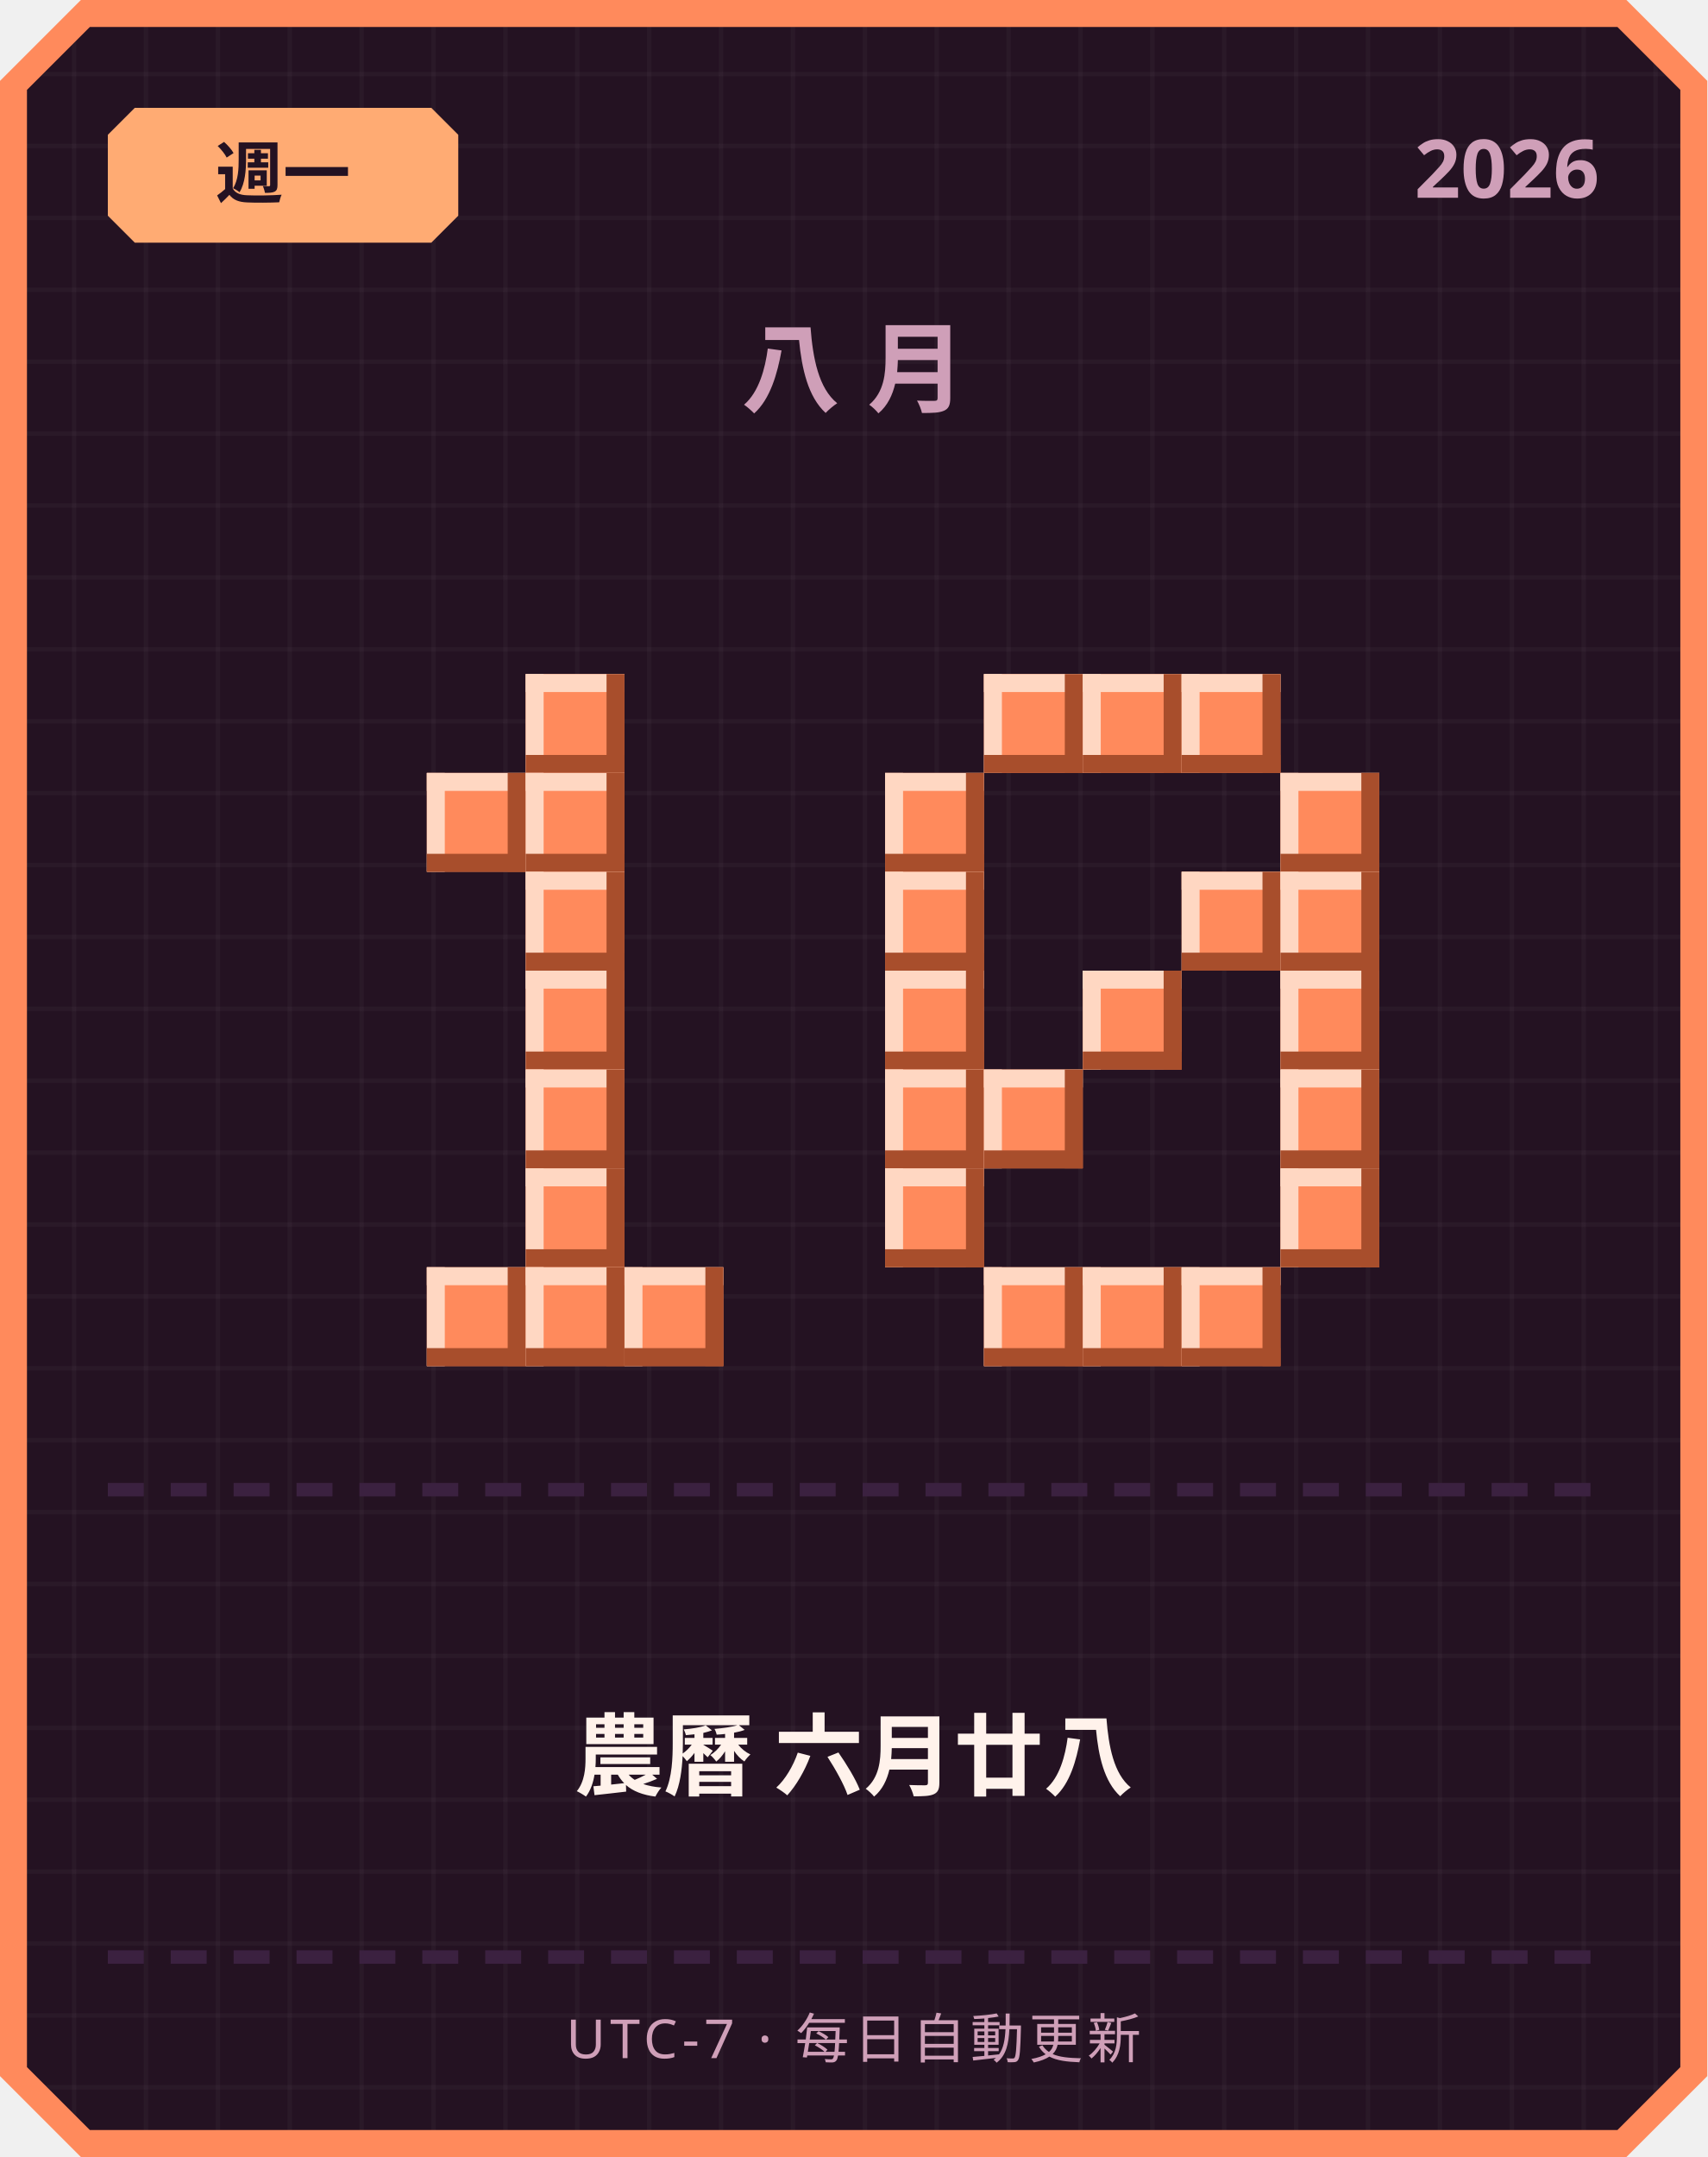
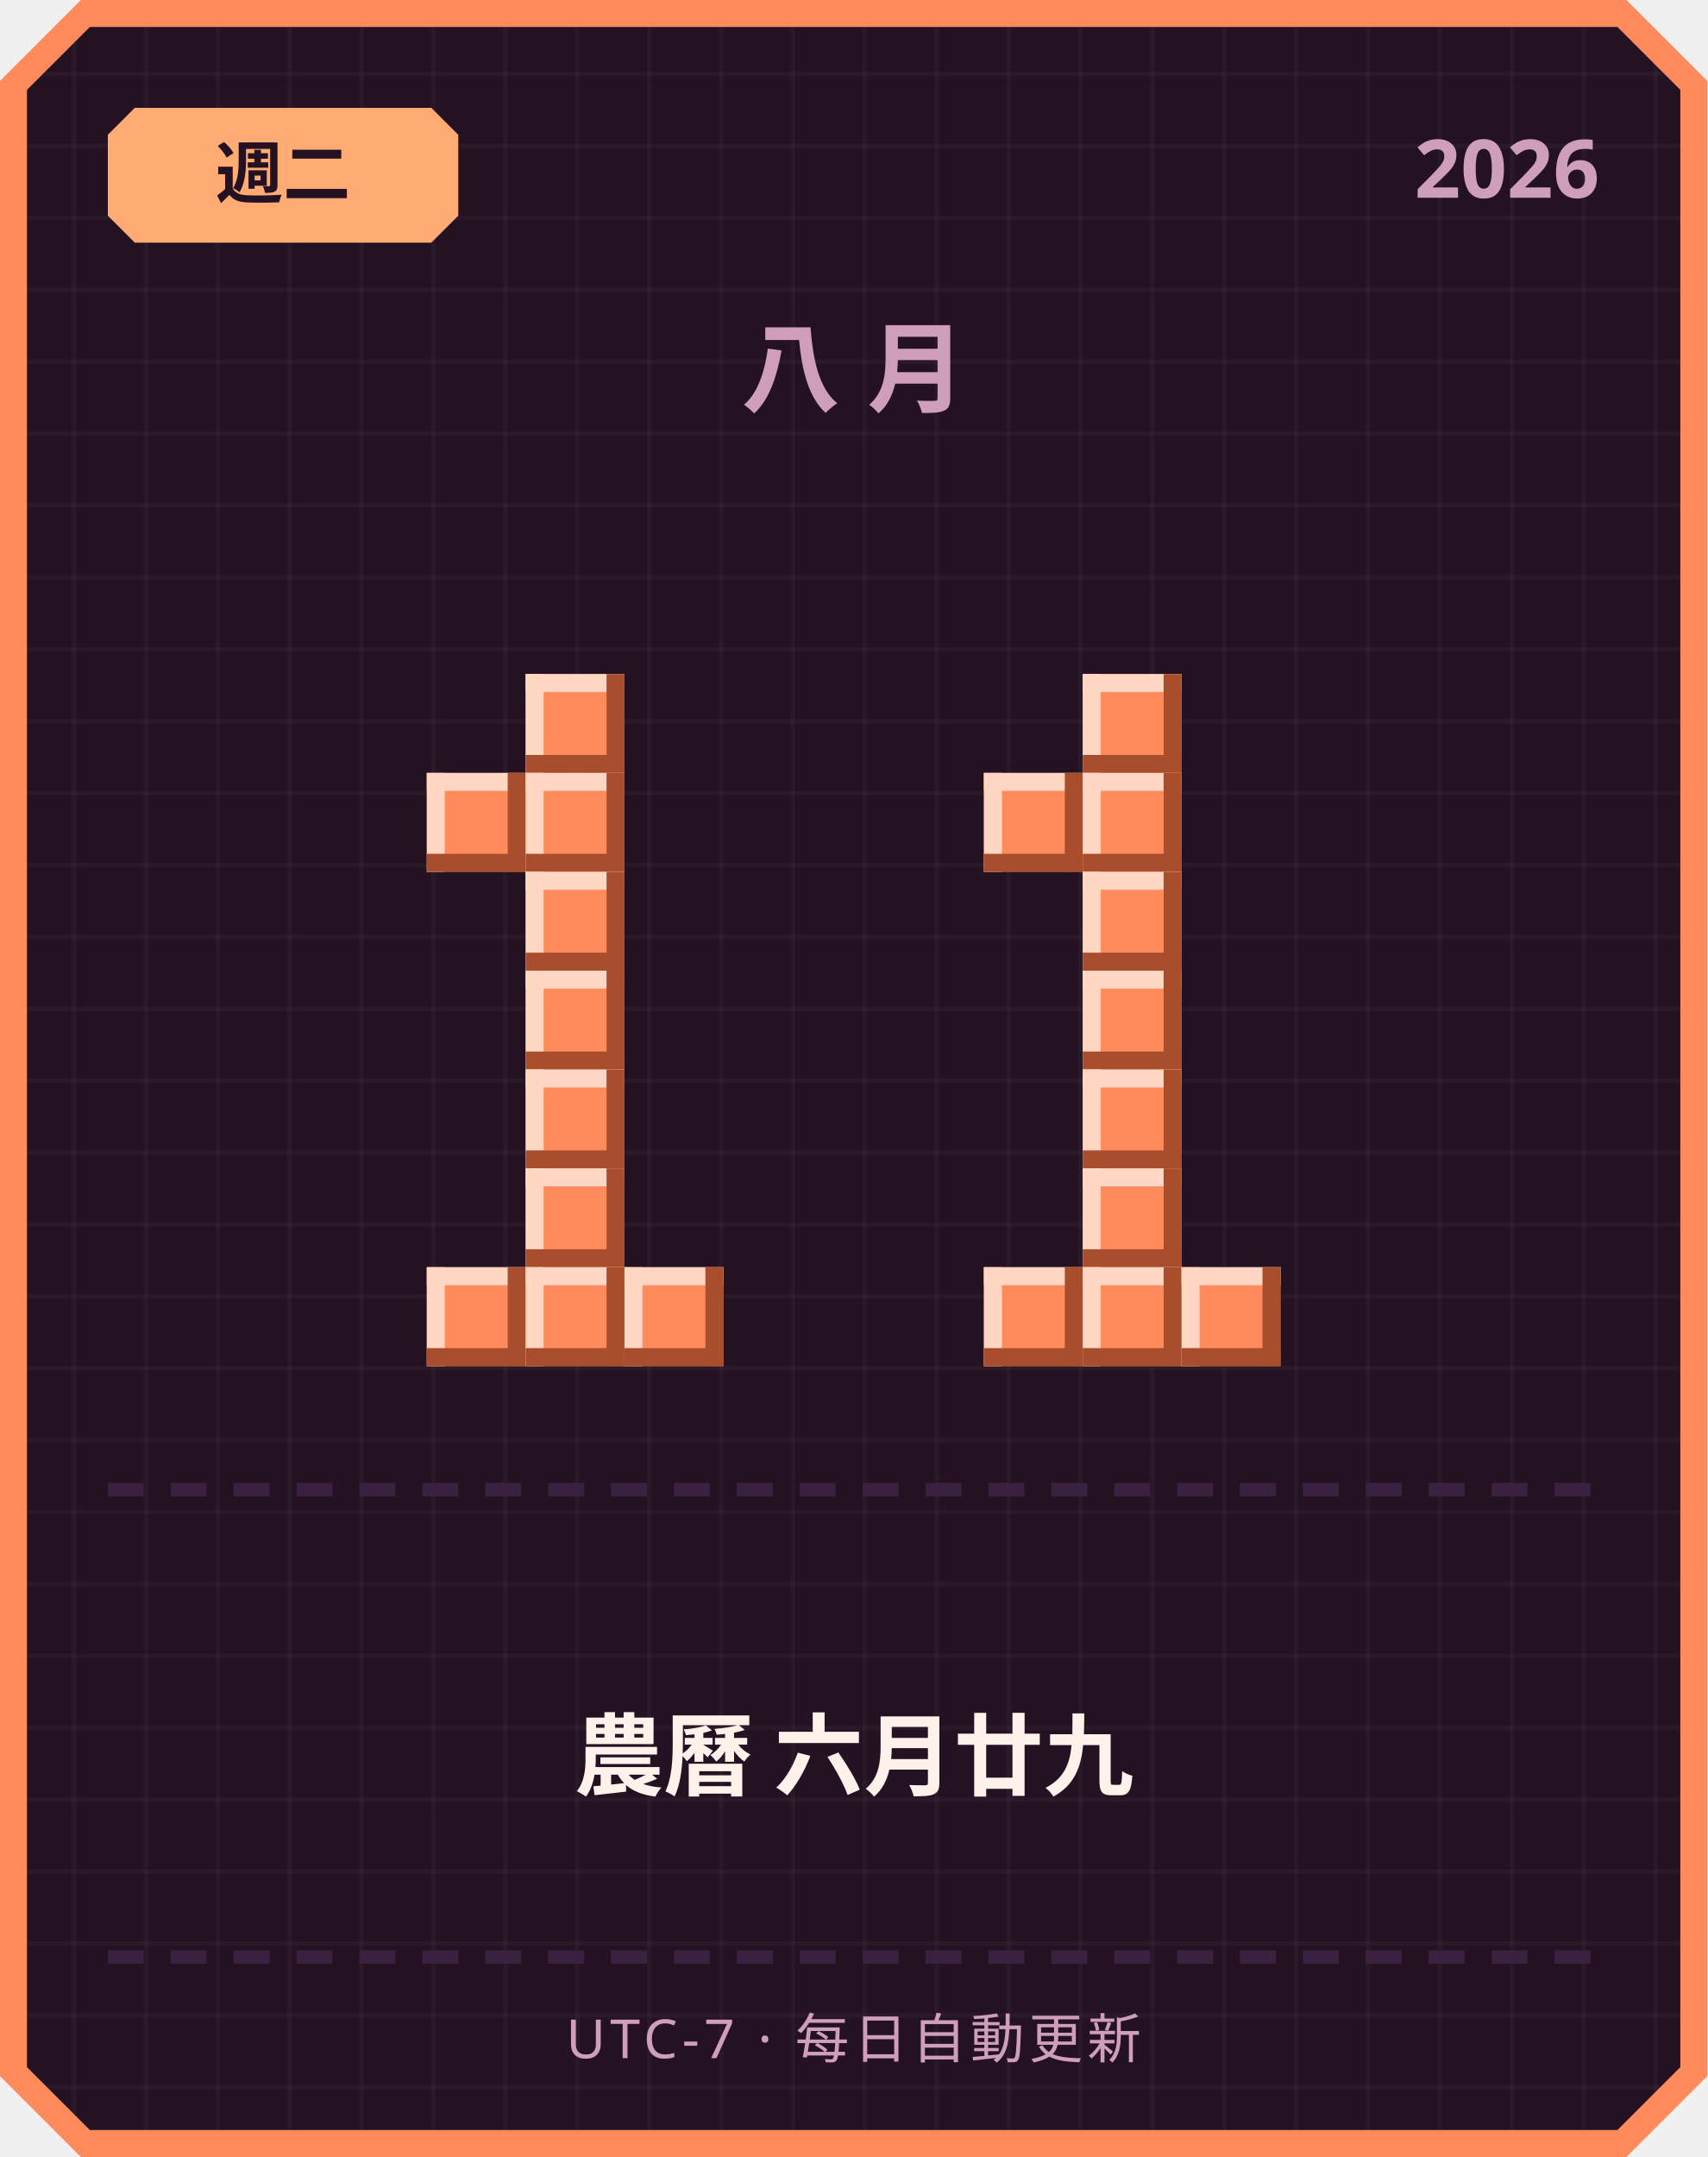
<svg xmlns="http://www.w3.org/2000/svg" width="380" height="480" viewBox="0 0 380 480">
  <defs>
    <pattern id="grid" width="16" height="16" patternUnits="userSpaceOnUse">
      <rect width="16" height="16" fill="#241222" />
      <rect width="1" height="16" fill="#ffffff" opacity="0.03" />
      <rect width="16" height="1" fill="#ffffff" opacity="0.03" />
    </pattern>
  </defs>
  <path d="M 18,0 L 362,0 L 380,18 L 380,462 L 362,480 L 18,480 L 0,462 L 0,18 Z" fill="#ff8a5c" />
  <path d="M 20,6 L 360,6 L 374,20 L 374,460 L 360,474 L 20,474 L 6,460 L 6,20 Z" fill="url(#grid)" />
  <path d="M 30,24 L 96,24 L 102,30 L 102,48 L 96,54 L 30,54 L 24,48 L 24,30 Z" fill="#ffab73" />
-   <text x="63" y="44" text-anchor="middle" font-family="'Segoe UI', sans-serif" font-size="15" font-weight="700" fill="#241222">週一</text>
+   <text x="63" y="44" text-anchor="middle" font-family="'Segoe UI', sans-serif" font-size="15" font-weight="700" fill="#241222">週二</text>
  <text x="356" y="44" text-anchor="end" font-family="'Segoe UI', sans-serif" font-size="18" font-weight="700" fill="#cf9fb8">2026</text>
  <text x="190" y="90" text-anchor="middle" font-family="'Segoe UI', sans-serif" font-size="22" font-weight="700" letter-spacing="6" fill="#cf9fb8">八月</text>
  <rect x="117" y="150" width="22" height="22" fill="#ff8a5c" />
  <rect x="117" y="150" width="22" height="4" fill="#ffd7c2" />
  <rect x="117" y="150" width="4" height="22" fill="#ffd7c2" />
  <rect x="117" y="168" width="22" height="4" fill="#a84e2c" />
  <rect x="135" y="150" width="4" height="22" fill="#a84e2c" />
  <rect x="95" y="172" width="22" height="22" fill="#ff8a5c" />
  <rect x="95" y="172" width="22" height="4" fill="#ffd7c2" />
  <rect x="95" y="172" width="4" height="22" fill="#ffd7c2" />
  <rect x="95" y="190" width="22" height="4" fill="#a84e2c" />
  <rect x="113" y="172" width="4" height="22" fill="#a84e2c" />
  <rect x="117" y="172" width="22" height="22" fill="#ff8a5c" />
  <rect x="117" y="172" width="22" height="4" fill="#ffd7c2" />
  <rect x="117" y="172" width="4" height="22" fill="#ffd7c2" />
  <rect x="117" y="190" width="22" height="4" fill="#a84e2c" />
  <rect x="135" y="172" width="4" height="22" fill="#a84e2c" />
  <rect x="117" y="194" width="22" height="22" fill="#ff8a5c" />
  <rect x="117" y="194" width="22" height="4" fill="#ffd7c2" />
  <rect x="117" y="194" width="4" height="22" fill="#ffd7c2" />
  <rect x="117" y="212" width="22" height="4" fill="#a84e2c" />
  <rect x="135" y="194" width="4" height="22" fill="#a84e2c" />
  <rect x="117" y="216" width="22" height="22" fill="#ff8a5c" />
  <rect x="117" y="216" width="22" height="4" fill="#ffd7c2" />
  <rect x="117" y="216" width="4" height="22" fill="#ffd7c2" />
  <rect x="117" y="234" width="22" height="4" fill="#a84e2c" />
  <rect x="135" y="216" width="4" height="22" fill="#a84e2c" />
  <rect x="117" y="238" width="22" height="22" fill="#ff8a5c" />
  <rect x="117" y="238" width="22" height="4" fill="#ffd7c2" />
  <rect x="117" y="238" width="4" height="22" fill="#ffd7c2" />
  <rect x="117" y="256" width="22" height="4" fill="#a84e2c" />
  <rect x="135" y="238" width="4" height="22" fill="#a84e2c" />
  <rect x="117" y="260" width="22" height="22" fill="#ff8a5c" />
  <rect x="117" y="260" width="22" height="4" fill="#ffd7c2" />
  <rect x="117" y="260" width="4" height="22" fill="#ffd7c2" />
  <rect x="117" y="278" width="22" height="4" fill="#a84e2c" />
  <rect x="135" y="260" width="4" height="22" fill="#a84e2c" />
  <rect x="95" y="282" width="22" height="22" fill="#ff8a5c" />
  <rect x="95" y="282" width="22" height="4" fill="#ffd7c2" />
  <rect x="95" y="282" width="4" height="22" fill="#ffd7c2" />
  <rect x="95" y="300" width="22" height="4" fill="#a84e2c" />
  <rect x="113" y="282" width="4" height="22" fill="#a84e2c" />
  <rect x="117" y="282" width="22" height="22" fill="#ff8a5c" />
  <rect x="117" y="282" width="22" height="4" fill="#ffd7c2" />
  <rect x="117" y="282" width="4" height="22" fill="#ffd7c2" />
  <rect x="117" y="300" width="22" height="4" fill="#a84e2c" />
  <rect x="135" y="282" width="4" height="22" fill="#a84e2c" />
  <rect x="139" y="282" width="22" height="22" fill="#ff8a5c" />
  <rect x="139" y="282" width="22" height="4" fill="#ffd7c2" />
  <rect x="139" y="282" width="4" height="22" fill="#ffd7c2" />
  <rect x="139" y="300" width="22" height="4" fill="#a84e2c" />
  <rect x="157" y="282" width="4" height="22" fill="#a84e2c" />
-   <rect x="219" y="150" width="22" height="22" fill="#ff8a5c" />
-   <rect x="219" y="150" width="22" height="4" fill="#ffd7c2" />
-   <rect x="219" y="150" width="4" height="22" fill="#ffd7c2" />
-   <rect x="219" y="168" width="22" height="4" fill="#a84e2c" />
-   <rect x="237" y="150" width="4" height="22" fill="#a84e2c" />
  <rect x="241" y="150" width="22" height="22" fill="#ff8a5c" />
  <rect x="241" y="150" width="22" height="4" fill="#ffd7c2" />
  <rect x="241" y="150" width="4" height="22" fill="#ffd7c2" />
  <rect x="241" y="168" width="22" height="4" fill="#a84e2c" />
  <rect x="259" y="150" width="4" height="22" fill="#a84e2c" />
-   <rect x="263" y="150" width="22" height="22" fill="#ff8a5c" />
-   <rect x="263" y="150" width="22" height="4" fill="#ffd7c2" />
-   <rect x="263" y="150" width="4" height="22" fill="#ffd7c2" />
-   <rect x="263" y="168" width="22" height="4" fill="#a84e2c" />
-   <rect x="281" y="150" width="4" height="22" fill="#a84e2c" />
-   <rect x="197" y="172" width="22" height="22" fill="#ff8a5c" />
-   <rect x="197" y="172" width="22" height="4" fill="#ffd7c2" />
-   <rect x="197" y="172" width="4" height="22" fill="#ffd7c2" />
-   <rect x="197" y="190" width="22" height="4" fill="#a84e2c" />
-   <rect x="215" y="172" width="4" height="22" fill="#a84e2c" />
-   <rect x="285" y="172" width="22" height="22" fill="#ff8a5c" />
-   <rect x="285" y="172" width="22" height="4" fill="#ffd7c2" />
-   <rect x="285" y="172" width="4" height="22" fill="#ffd7c2" />
-   <rect x="285" y="190" width="22" height="4" fill="#a84e2c" />
-   <rect x="303" y="172" width="4" height="22" fill="#a84e2c" />
-   <rect x="197" y="194" width="22" height="22" fill="#ff8a5c" />
-   <rect x="197" y="194" width="22" height="4" fill="#ffd7c2" />
-   <rect x="197" y="194" width="4" height="22" fill="#ffd7c2" />
-   <rect x="197" y="212" width="22" height="4" fill="#a84e2c" />
-   <rect x="215" y="194" width="4" height="22" fill="#a84e2c" />
-   <rect x="263" y="194" width="22" height="22" fill="#ff8a5c" />
-   <rect x="263" y="194" width="22" height="4" fill="#ffd7c2" />
-   <rect x="263" y="194" width="4" height="22" fill="#ffd7c2" />
-   <rect x="263" y="212" width="22" height="4" fill="#a84e2c" />
-   <rect x="281" y="194" width="4" height="22" fill="#a84e2c" />
-   <rect x="285" y="194" width="22" height="22" fill="#ff8a5c" />
-   <rect x="285" y="194" width="22" height="4" fill="#ffd7c2" />
-   <rect x="285" y="194" width="4" height="22" fill="#ffd7c2" />
-   <rect x="285" y="212" width="22" height="4" fill="#a84e2c" />
-   <rect x="303" y="194" width="4" height="22" fill="#a84e2c" />
-   <rect x="197" y="216" width="22" height="22" fill="#ff8a5c" />
-   <rect x="197" y="216" width="22" height="4" fill="#ffd7c2" />
-   <rect x="197" y="216" width="4" height="22" fill="#ffd7c2" />
-   <rect x="197" y="234" width="22" height="4" fill="#a84e2c" />
-   <rect x="215" y="216" width="4" height="22" fill="#a84e2c" />
+   <rect x="219" y="172" width="22" height="22" fill="#ff8a5c" />
+   <rect x="219" y="172" width="22" height="4" fill="#ffd7c2" />
+   <rect x="219" y="172" width="4" height="22" fill="#ffd7c2" />
+   <rect x="219" y="190" width="22" height="4" fill="#a84e2c" />
+   <rect x="237" y="172" width="4" height="22" fill="#a84e2c" />
+   <rect x="241" y="172" width="22" height="22" fill="#ff8a5c" />
+   <rect x="241" y="172" width="22" height="4" fill="#ffd7c2" />
+   <rect x="241" y="172" width="4" height="22" fill="#ffd7c2" />
+   <rect x="241" y="190" width="22" height="4" fill="#a84e2c" />
+   <rect x="259" y="172" width="4" height="22" fill="#a84e2c" />
+   <rect x="241" y="194" width="22" height="22" fill="#ff8a5c" />
+   <rect x="241" y="194" width="22" height="4" fill="#ffd7c2" />
+   <rect x="241" y="194" width="4" height="22" fill="#ffd7c2" />
+   <rect x="241" y="212" width="22" height="4" fill="#a84e2c" />
+   <rect x="259" y="194" width="4" height="22" fill="#a84e2c" />
  <rect x="241" y="216" width="22" height="22" fill="#ff8a5c" />
  <rect x="241" y="216" width="22" height="4" fill="#ffd7c2" />
  <rect x="241" y="216" width="4" height="22" fill="#ffd7c2" />
  <rect x="241" y="234" width="22" height="4" fill="#a84e2c" />
  <rect x="259" y="216" width="4" height="22" fill="#a84e2c" />
-   <rect x="285" y="216" width="22" height="22" fill="#ff8a5c" />
-   <rect x="285" y="216" width="22" height="4" fill="#ffd7c2" />
-   <rect x="285" y="216" width="4" height="22" fill="#ffd7c2" />
-   <rect x="285" y="234" width="22" height="4" fill="#a84e2c" />
-   <rect x="303" y="216" width="4" height="22" fill="#a84e2c" />
-   <rect x="197" y="238" width="22" height="22" fill="#ff8a5c" />
-   <rect x="197" y="238" width="22" height="4" fill="#ffd7c2" />
-   <rect x="197" y="238" width="4" height="22" fill="#ffd7c2" />
-   <rect x="197" y="256" width="22" height="4" fill="#a84e2c" />
-   <rect x="215" y="238" width="4" height="22" fill="#a84e2c" />
-   <rect x="219" y="238" width="22" height="22" fill="#ff8a5c" />
-   <rect x="219" y="238" width="22" height="4" fill="#ffd7c2" />
-   <rect x="219" y="238" width="4" height="22" fill="#ffd7c2" />
-   <rect x="219" y="256" width="22" height="4" fill="#a84e2c" />
-   <rect x="237" y="238" width="4" height="22" fill="#a84e2c" />
-   <rect x="285" y="238" width="22" height="22" fill="#ff8a5c" />
-   <rect x="285" y="238" width="22" height="4" fill="#ffd7c2" />
-   <rect x="285" y="238" width="4" height="22" fill="#ffd7c2" />
-   <rect x="285" y="256" width="22" height="4" fill="#a84e2c" />
-   <rect x="303" y="238" width="4" height="22" fill="#a84e2c" />
-   <rect x="197" y="260" width="22" height="22" fill="#ff8a5c" />
-   <rect x="197" y="260" width="22" height="4" fill="#ffd7c2" />
-   <rect x="197" y="260" width="4" height="22" fill="#ffd7c2" />
-   <rect x="197" y="278" width="22" height="4" fill="#a84e2c" />
-   <rect x="215" y="260" width="4" height="22" fill="#a84e2c" />
-   <rect x="285" y="260" width="22" height="22" fill="#ff8a5c" />
-   <rect x="285" y="260" width="22" height="4" fill="#ffd7c2" />
-   <rect x="285" y="260" width="4" height="22" fill="#ffd7c2" />
-   <rect x="285" y="278" width="22" height="4" fill="#a84e2c" />
-   <rect x="303" y="260" width="4" height="22" fill="#a84e2c" />
+   <rect x="241" y="238" width="22" height="22" fill="#ff8a5c" />
+   <rect x="241" y="238" width="22" height="4" fill="#ffd7c2" />
+   <rect x="241" y="238" width="4" height="22" fill="#ffd7c2" />
+   <rect x="241" y="256" width="22" height="4" fill="#a84e2c" />
+   <rect x="259" y="238" width="4" height="22" fill="#a84e2c" />
+   <rect x="241" y="260" width="22" height="22" fill="#ff8a5c" />
+   <rect x="241" y="260" width="22" height="4" fill="#ffd7c2" />
+   <rect x="241" y="260" width="4" height="22" fill="#ffd7c2" />
+   <rect x="241" y="278" width="22" height="4" fill="#a84e2c" />
+   <rect x="259" y="260" width="4" height="22" fill="#a84e2c" />
  <rect x="219" y="282" width="22" height="22" fill="#ff8a5c" />
  <rect x="219" y="282" width="22" height="4" fill="#ffd7c2" />
  <rect x="219" y="282" width="4" height="22" fill="#ffd7c2" />
  <rect x="219" y="300" width="22" height="4" fill="#a84e2c" />
  <rect x="237" y="282" width="4" height="22" fill="#a84e2c" />
  <rect x="241" y="282" width="22" height="22" fill="#ff8a5c" />
  <rect x="241" y="282" width="22" height="4" fill="#ffd7c2" />
  <rect x="241" y="282" width="4" height="22" fill="#ffd7c2" />
  <rect x="241" y="300" width="22" height="4" fill="#a84e2c" />
  <rect x="259" y="282" width="4" height="22" fill="#a84e2c" />
  <rect x="263" y="282" width="22" height="22" fill="#ff8a5c" />
  <rect x="263" y="282" width="22" height="4" fill="#ffd7c2" />
  <rect x="263" y="282" width="4" height="22" fill="#ffd7c2" />
  <rect x="263" y="300" width="22" height="4" fill="#a84e2c" />
  <rect x="281" y="282" width="4" height="22" fill="#a84e2c" />
  <rect x="24" y="330" width="8" height="3" fill="#3b2140" />
  <rect x="38" y="330" width="8" height="3" fill="#3b2140" />
  <rect x="52" y="330" width="8" height="3" fill="#3b2140" />
  <rect x="66" y="330" width="8" height="3" fill="#3b2140" />
  <rect x="80" y="330" width="8" height="3" fill="#3b2140" />
  <rect x="94" y="330" width="8" height="3" fill="#3b2140" />
  <rect x="108" y="330" width="8" height="3" fill="#3b2140" />
  <rect x="122" y="330" width="8" height="3" fill="#3b2140" />
  <rect x="136" y="330" width="8" height="3" fill="#3b2140" />
  <rect x="150" y="330" width="8" height="3" fill="#3b2140" />
  <rect x="164" y="330" width="8" height="3" fill="#3b2140" />
  <rect x="178" y="330" width="8" height="3" fill="#3b2140" />
  <rect x="192" y="330" width="8" height="3" fill="#3b2140" />
  <rect x="206" y="330" width="8" height="3" fill="#3b2140" />
  <rect x="220" y="330" width="8" height="3" fill="#3b2140" />
  <rect x="234" y="330" width="8" height="3" fill="#3b2140" />
  <rect x="248" y="330" width="8" height="3" fill="#3b2140" />
  <rect x="262" y="330" width="8" height="3" fill="#3b2140" />
  <rect x="276" y="330" width="8" height="3" fill="#3b2140" />
  <rect x="290" y="330" width="8" height="3" fill="#3b2140" />
  <rect x="304" y="330" width="8" height="3" fill="#3b2140" />
  <rect x="318" y="330" width="8" height="3" fill="#3b2140" />
  <rect x="332" y="330" width="8" height="3" fill="#3b2140" />
  <rect x="346" y="330" width="8" height="3" fill="#3b2140" />
-   <text x="190" y="398" text-anchor="middle" font-family="'Segoe UI', 'Microsoft JhengHei', sans-serif" font-size="20" font-weight="700" fill="#fff2eb">農曆 六月廿八</text>
+   <text x="190" y="398" text-anchor="middle" font-family="'Segoe UI', 'Microsoft JhengHei', sans-serif" font-size="20" font-weight="700" fill="#fff2eb">農曆 六月廿九</text>
  <rect x="24" y="434" width="8" height="3" fill="#3b2140" />
  <rect x="38" y="434" width="8" height="3" fill="#3b2140" />
  <rect x="52" y="434" width="8" height="3" fill="#3b2140" />
  <rect x="66" y="434" width="8" height="3" fill="#3b2140" />
  <rect x="80" y="434" width="8" height="3" fill="#3b2140" />
  <rect x="94" y="434" width="8" height="3" fill="#3b2140" />
  <rect x="108" y="434" width="8" height="3" fill="#3b2140" />
  <rect x="122" y="434" width="8" height="3" fill="#3b2140" />
  <rect x="136" y="434" width="8" height="3" fill="#3b2140" />
  <rect x="150" y="434" width="8" height="3" fill="#3b2140" />
  <rect x="164" y="434" width="8" height="3" fill="#3b2140" />
  <rect x="178" y="434" width="8" height="3" fill="#3b2140" />
  <rect x="192" y="434" width="8" height="3" fill="#3b2140" />
  <rect x="206" y="434" width="8" height="3" fill="#3b2140" />
  <rect x="220" y="434" width="8" height="3" fill="#3b2140" />
  <rect x="234" y="434" width="8" height="3" fill="#3b2140" />
  <rect x="248" y="434" width="8" height="3" fill="#3b2140" />
  <rect x="262" y="434" width="8" height="3" fill="#3b2140" />
  <rect x="276" y="434" width="8" height="3" fill="#3b2140" />
  <rect x="290" y="434" width="8" height="3" fill="#3b2140" />
  <rect x="304" y="434" width="8" height="3" fill="#3b2140" />
  <rect x="318" y="434" width="8" height="3" fill="#3b2140" />
  <rect x="332" y="434" width="8" height="3" fill="#3b2140" />
  <rect x="346" y="434" width="8" height="3" fill="#3b2140" />
  <text x="190" y="458" text-anchor="middle" font-family="'Segoe UI', sans-serif" font-size="12" letter-spacing="1" fill="#cf9fb8">UTC-7 · 每日自動更新</text>
</svg>
